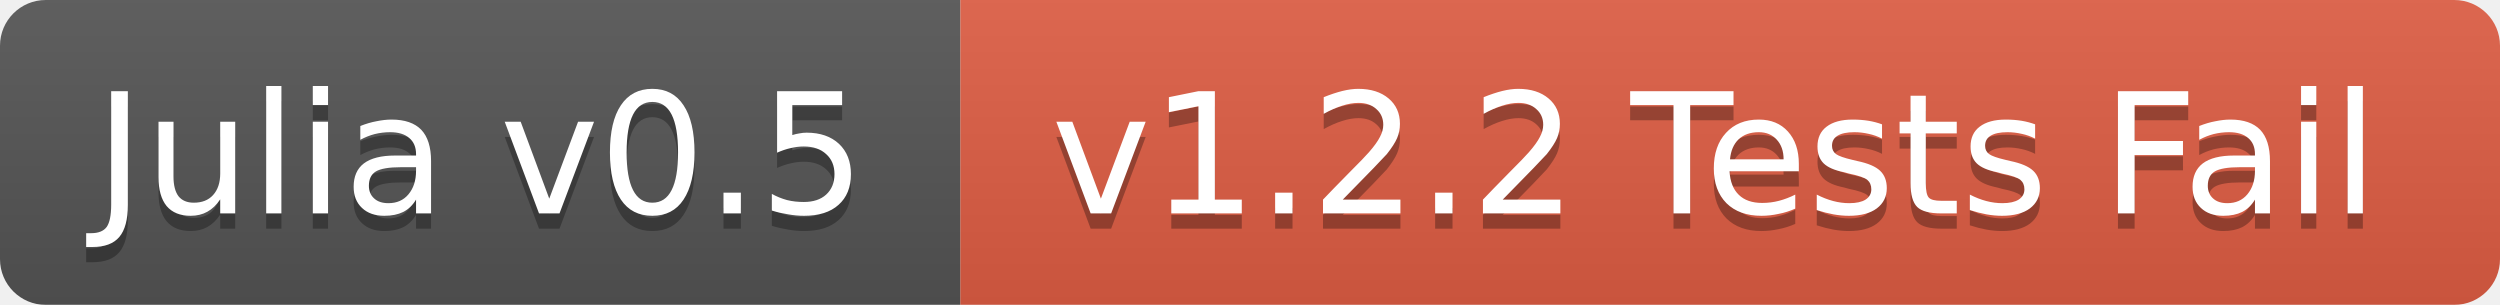
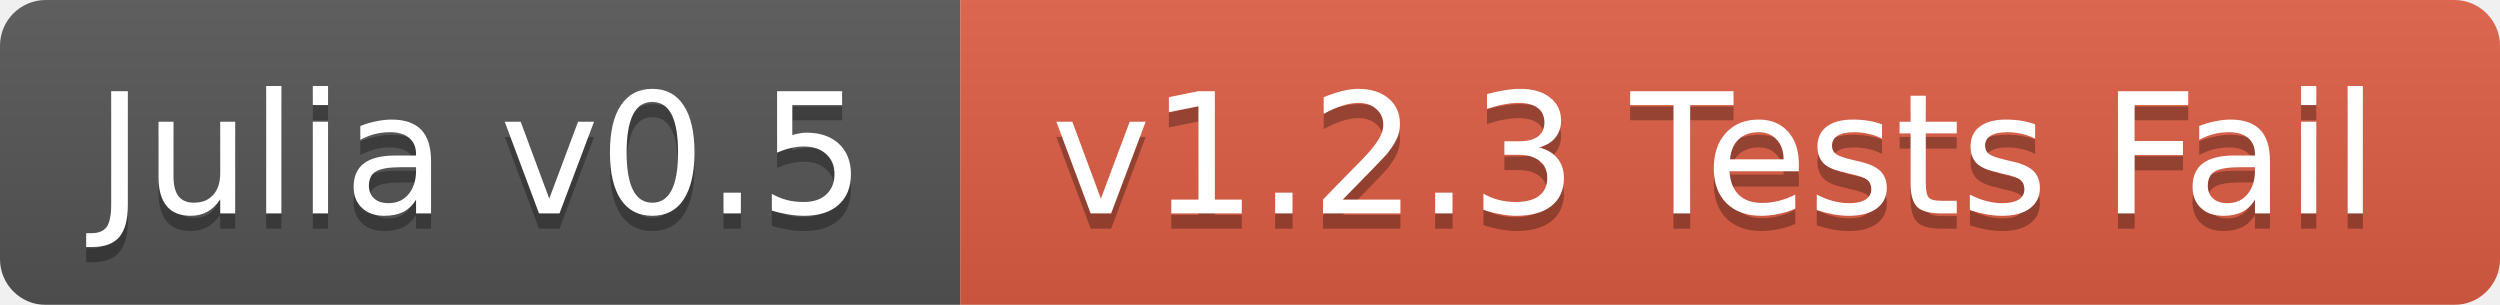
<svg xmlns="http://www.w3.org/2000/svg" width="164" height="20">
  <linearGradient id="b" x2="0" y2="100%">
    <stop offset="0" stop-color="#bbb" stop-opacity=".1" />
    <stop offset="1" stop-opacity=".1" />
  </linearGradient>
  <mask id="a">
    <rect width="164" height="20" rx="3" fill="#fff" />
  </mask>
  <g mask="url(#a)">
    <path fill="#555" d="M0 0h63v20H0z" />
    <path fill="#e05d44" d="M63 0h101v20H63z" />
    <path fill="url(#b)" d="M0 0h164v20H0z" />
  </g>
  <g fill="#fff" text-anchor="middle" font-family="DejaVu Sans,Verdana,Geneva,sans-serif" font-size="11">
    <text x="31.5" y="15" fill="#010101" fill-opacity=".3">Julia v0.5</text>
    <text x="31.5" y="14">Julia v0.5</text>
-     <text x="112.5" y="15" fill="#010101" fill-opacity=".3">v1.2.2 Tests Fail</text>
-     <text x="112.5" y="14">v1.2.2 Tests Fail</text>
+     <text x="112.5" y="15" fill="#010101" fill-opacity=".3">v1.2.3 Tests Fail</text>
+     <text x="112.5" y="14">v1.2.3 Tests Fail</text>
  </g>
</svg>
